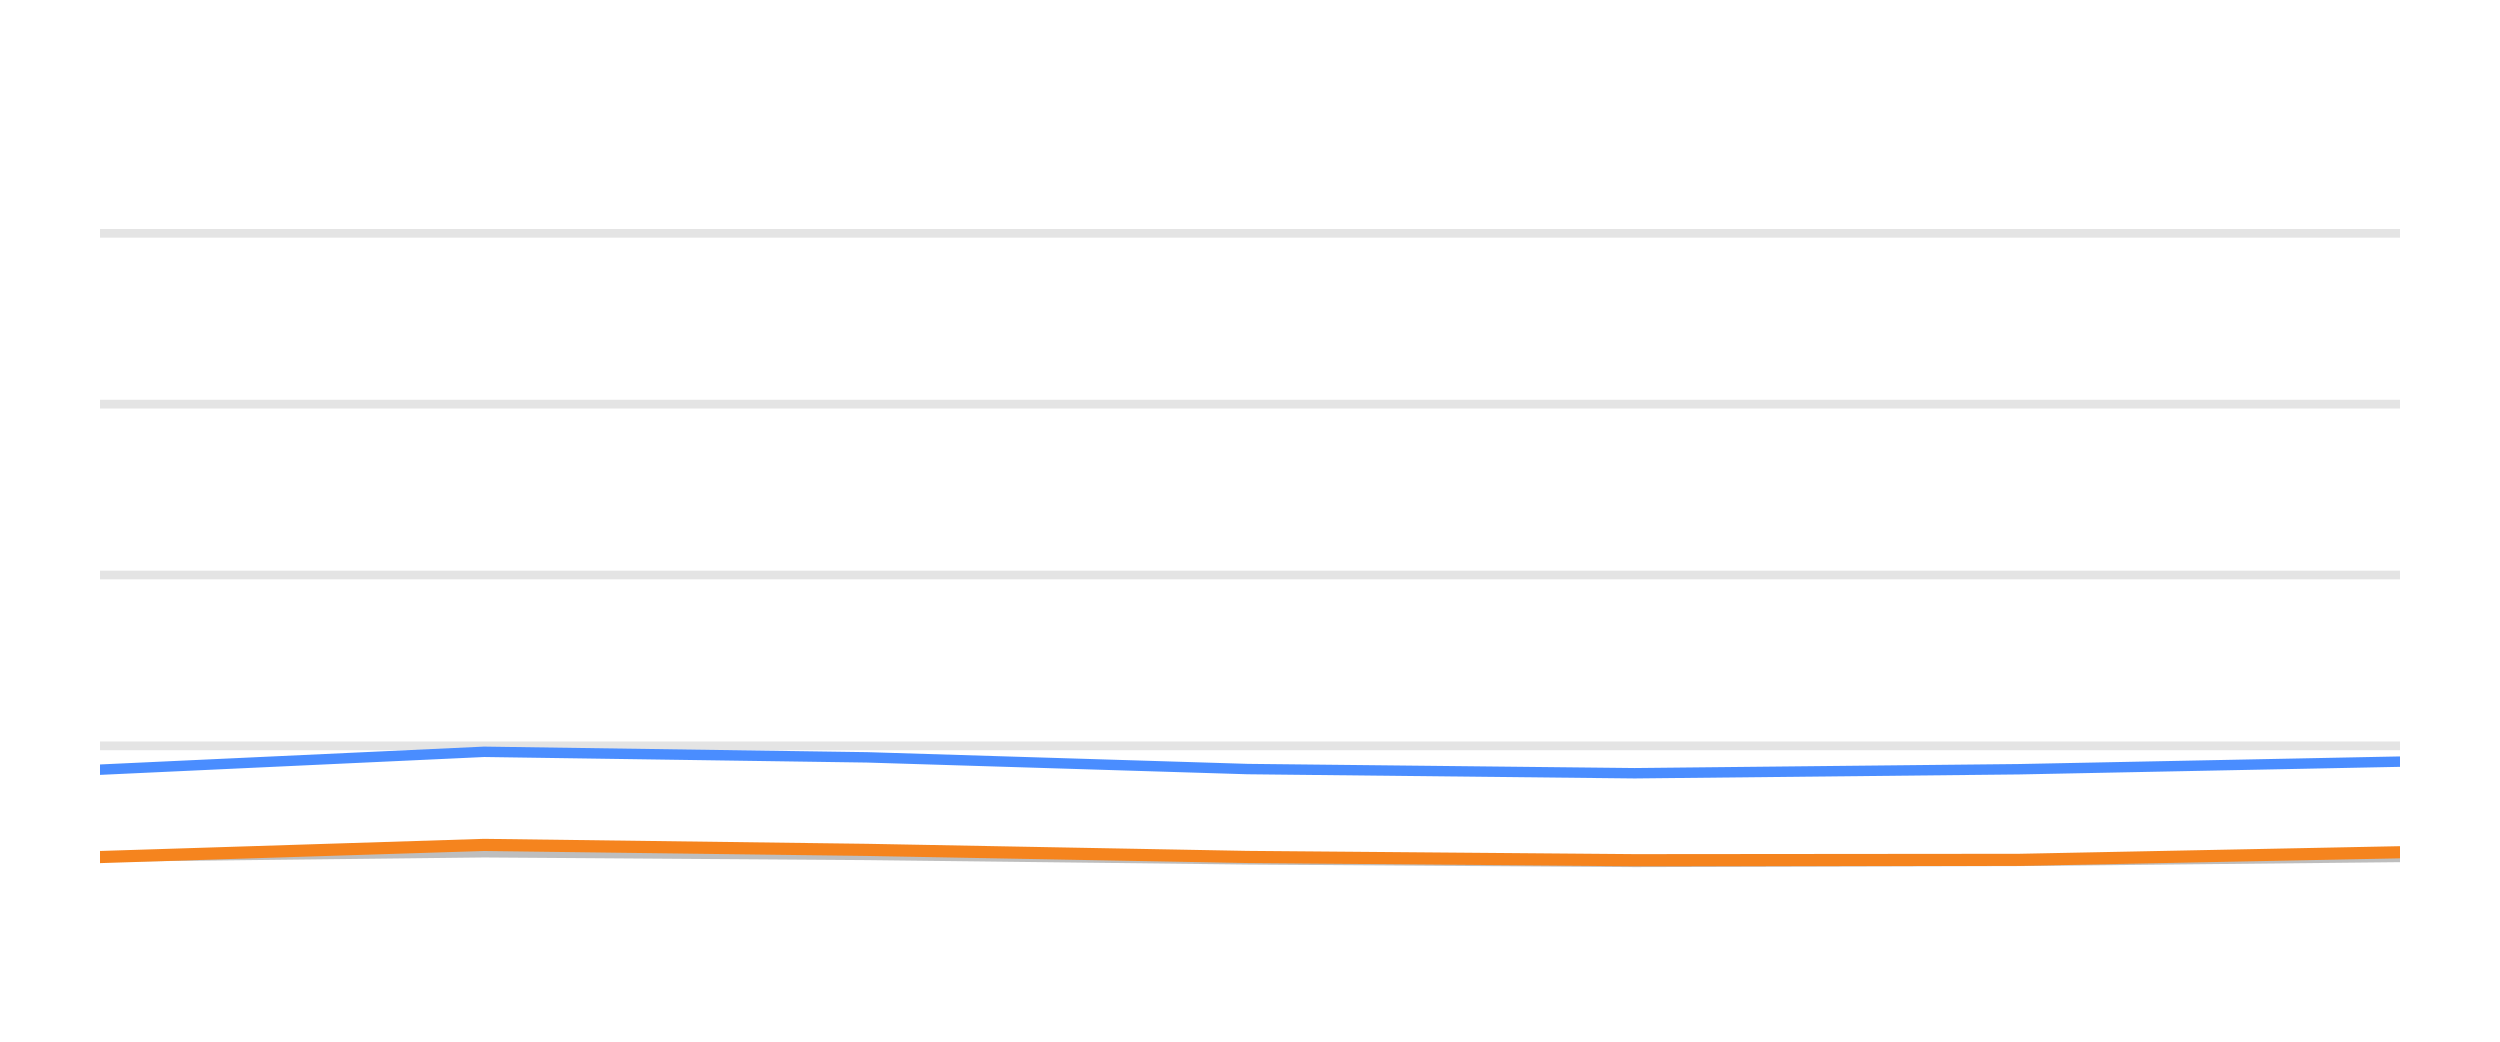
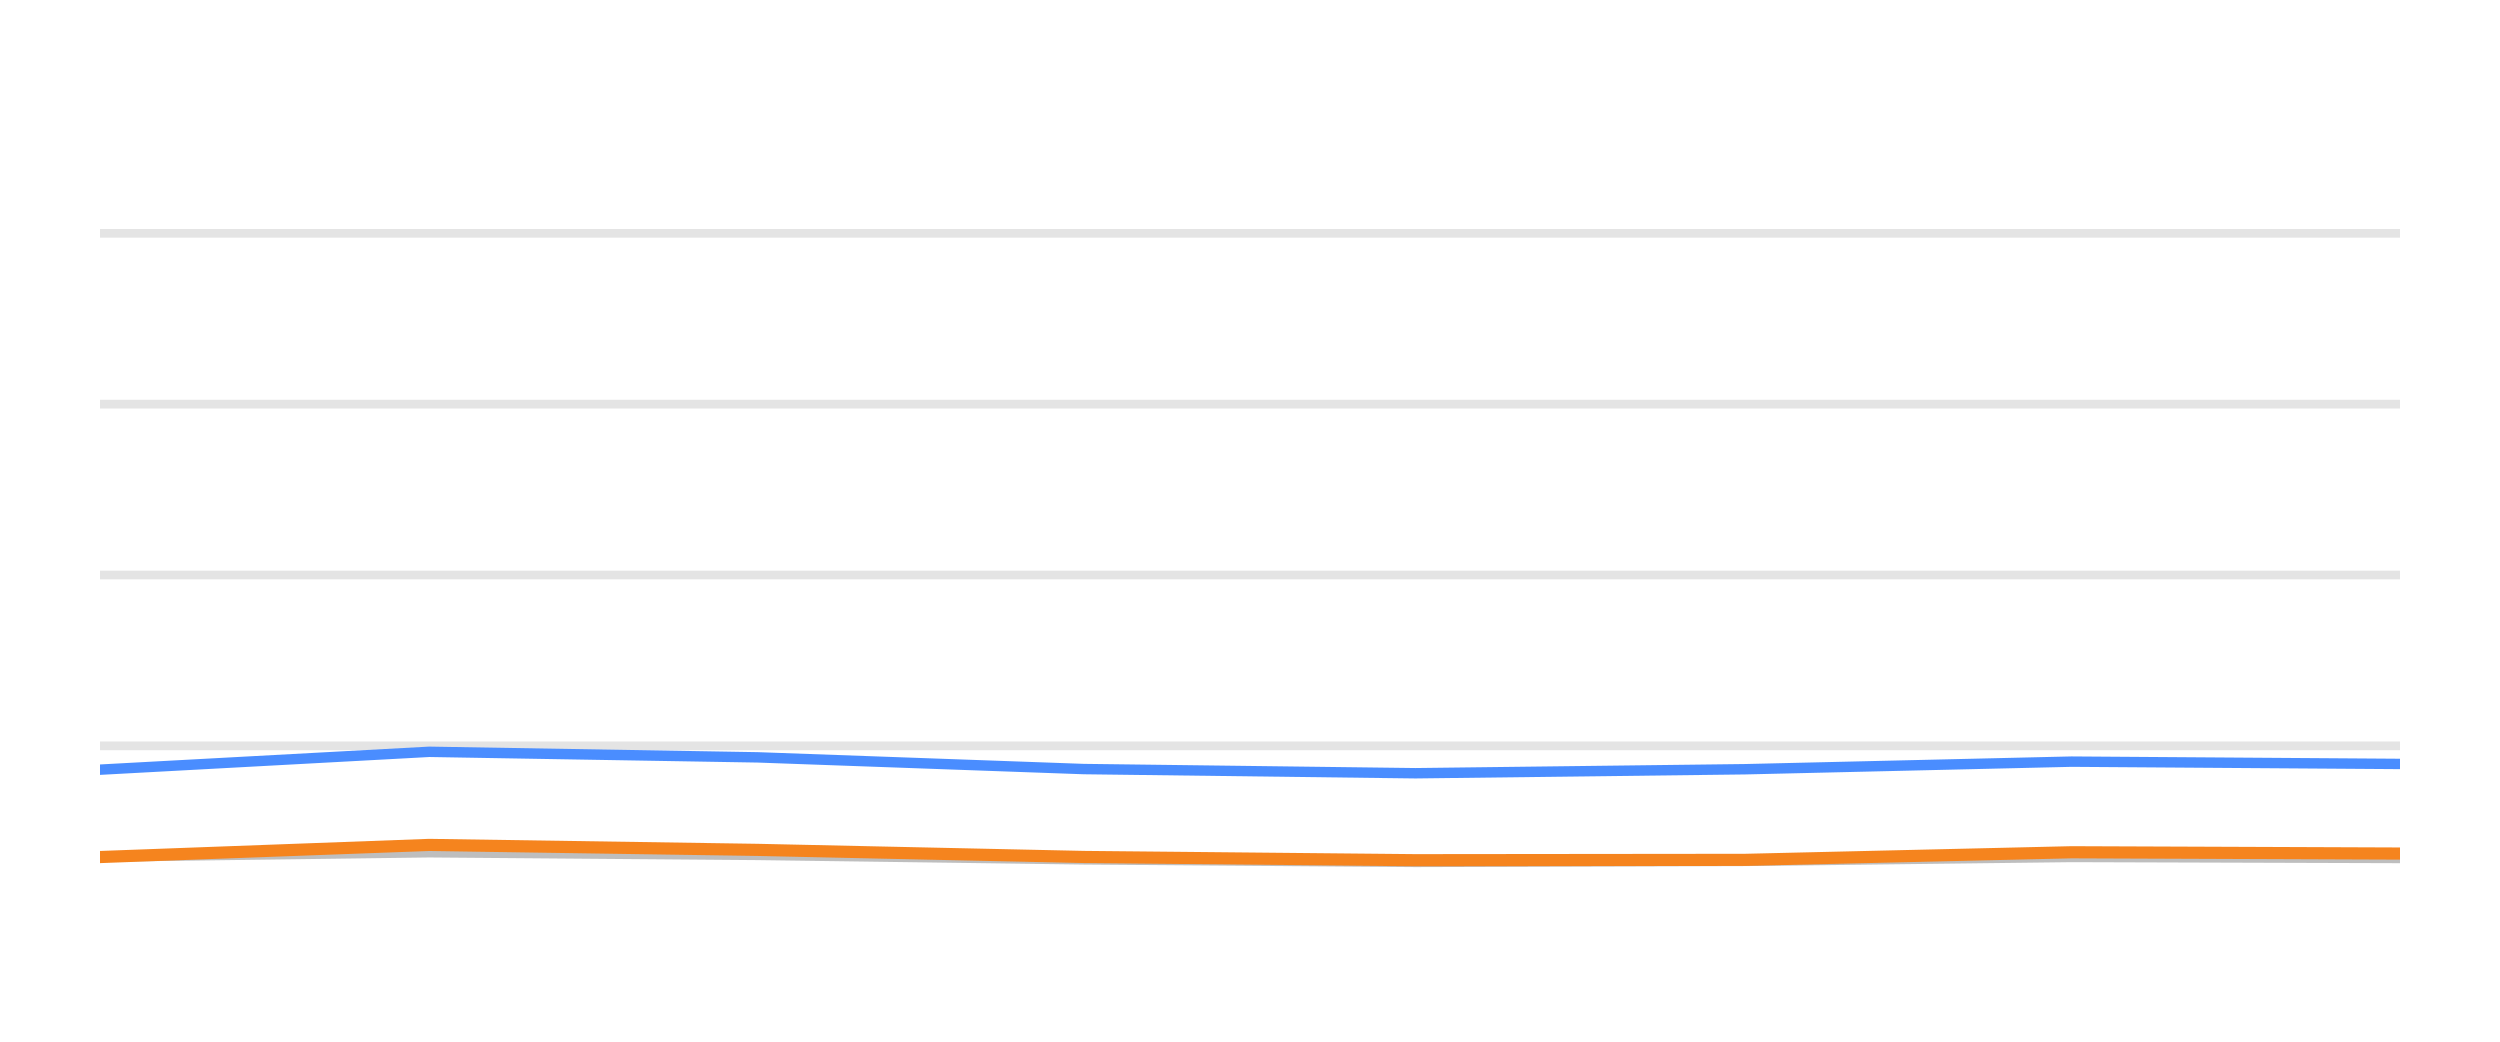
<svg xmlns="http://www.w3.org/2000/svg" width="144pt" height="60pt" viewBox="0 0 144 60" version="1.1">
  <defs>
    <style type="text/css">*{stroke-linejoin: round; stroke-linecap: butt}</style>
  </defs>
  <g id="figure_1">
    <g id="patch_1">
      <path d="M 0 60  L 144 60  L 144 0  L 0 0  L 0 60  z " style="fill: none; opacity: 0" />
    </g>
    <g id="axes_1">
      <g id="patch_2">
        <path d="M 5.76 52.8  L 138.24 52.8  L 138.24 3.6  L 5.76 3.6  L 5.76 52.8  z " style="fill: none" />
      </g>
      <g id="matplotlib.axis_1" />
      <g id="matplotlib.axis_2" />
      <g id="line2d_1">
-         <path d="M 5.76 42.96  L 138.24 42.96  " clip-path="url(#pbd9581cda1)" style="fill: none; stroke: #b2b2b2; stroke-opacity: 0.35; stroke-width: 0.5; stroke-linecap: square" />
+         <path d="M 5.76 42.96  L 138.24 42.96  " clip-path="url(#pb4787e4949)" style="fill: none; stroke: #b2b2b2; stroke-opacity: 0.35; stroke-width: 0.5; stroke-linecap: square" />
      </g>
      <g id="line2d_2">
-         <path d="M 5.76 33.12  L 138.24 33.12  " clip-path="url(#pbd9581cda1)" style="fill: none; stroke: #b2b2b2; stroke-opacity: 0.35; stroke-width: 0.5; stroke-linecap: square" />
+         <path d="M 5.76 33.12  L 138.24 33.12  " clip-path="url(#pb4787e4949)" style="fill: none; stroke: #b2b2b2; stroke-opacity: 0.35; stroke-width: 0.5; stroke-linecap: square" />
      </g>
      <g id="line2d_3">
-         <path d="M 5.76 23.28  L 138.24 23.28  " clip-path="url(#pbd9581cda1)" style="fill: none; stroke: #b2b2b2; stroke-opacity: 0.35; stroke-width: 0.5; stroke-linecap: square" />
+         <path d="M 5.76 23.28  L 138.24 23.28  " clip-path="url(#pb4787e4949)" style="fill: none; stroke: #b2b2b2; stroke-opacity: 0.35; stroke-width: 0.5; stroke-linecap: square" />
      </g>
      <g id="line2d_4">
-         <path d="M 5.76 13.44  L 138.24 13.44  " clip-path="url(#pbd9581cda1)" style="fill: none; stroke: #b2b2b2; stroke-opacity: 0.35; stroke-width: 0.5; stroke-linecap: square" />
+         <path d="M 5.76 13.44  L 138.24 13.44  " clip-path="url(#pb4787e4949)" style="fill: none; stroke: #b2b2b2; stroke-opacity: 0.35; stroke-width: 0.5; stroke-linecap: square" />
      </g>
      <g id="line2d_5">
-         <path d="M 5.76 49.341  L 27.886 49.09  L 49.955 49.243  L 71.864 49.499  L 94.158 49.646  L 116.303 49.587  L 138.24 49.361  " clip-path="url(#pbd9581cda1)" style="fill: none; stroke: #bebebe; stroke-width: 0.6; stroke-linecap: round" />
+         <path d="M 5.76 49.341  L 24.727 49.09  L 43.644 49.243  L 62.425 49.499  L 81.534 49.646  L 100.517 49.587  L 119.321 49.361  L 138.24 49.42  " clip-path="url(#pb4787e4949)" style="fill: none; stroke: #bebebe; stroke-width: 0.6; stroke-linecap: round" />
      </g>
      <g id="line2d_6">
-         <path d="M 5.76 44.333  L 27.886 43.304  L 49.955 43.624  L 71.864 44.298  L 94.158 44.539  L 116.303 44.308  L 138.24 43.87  " clip-path="url(#pbd9581cda1)" style="fill: none; stroke: #4a8dff; stroke-width: 0.6; stroke-linecap: round" />
+         <path d="M 5.76 44.333  L 24.727 43.304  L 43.644 43.624  L 62.425 44.298  L 81.534 44.539  L 100.517 44.308  L 119.321 43.87  L 138.24 44.003  " clip-path="url(#pb4787e4949)" style="fill: none; stroke: #4a8dff; stroke-width: 0.6; stroke-linecap: round" />
      </g>
      <g id="line2d_7">
-         <path d="M 5.76 49.366  L 27.886 48.667  L 49.955 48.953  L 71.864 49.361  L 94.158 49.548  L 116.303 49.528  L 138.24 49.09  " clip-path="url(#pbd9581cda1)" style="fill: none; stroke: #f5841e; stroke-width: 0.7; stroke-linecap: round" />
+         <path d="M 5.76 49.366  L 24.727 48.667  L 43.644 48.953  L 62.425 49.361  L 81.534 49.548  L 100.517 49.528  L 119.321 49.09  L 138.24 49.164  " clip-path="url(#pb4787e4949)" style="fill: none; stroke: #f5841e; stroke-width: 0.7; stroke-linecap: round" />
      </g>
    </g>
  </g>
  <defs>
-     <clipPath id="pbd9581cda1">
+     <clipPath id="pb4787e4949">
      <rect x="5.76" y="3.6" width="132.48" height="49.2" />
    </clipPath>
  </defs>
</svg>
